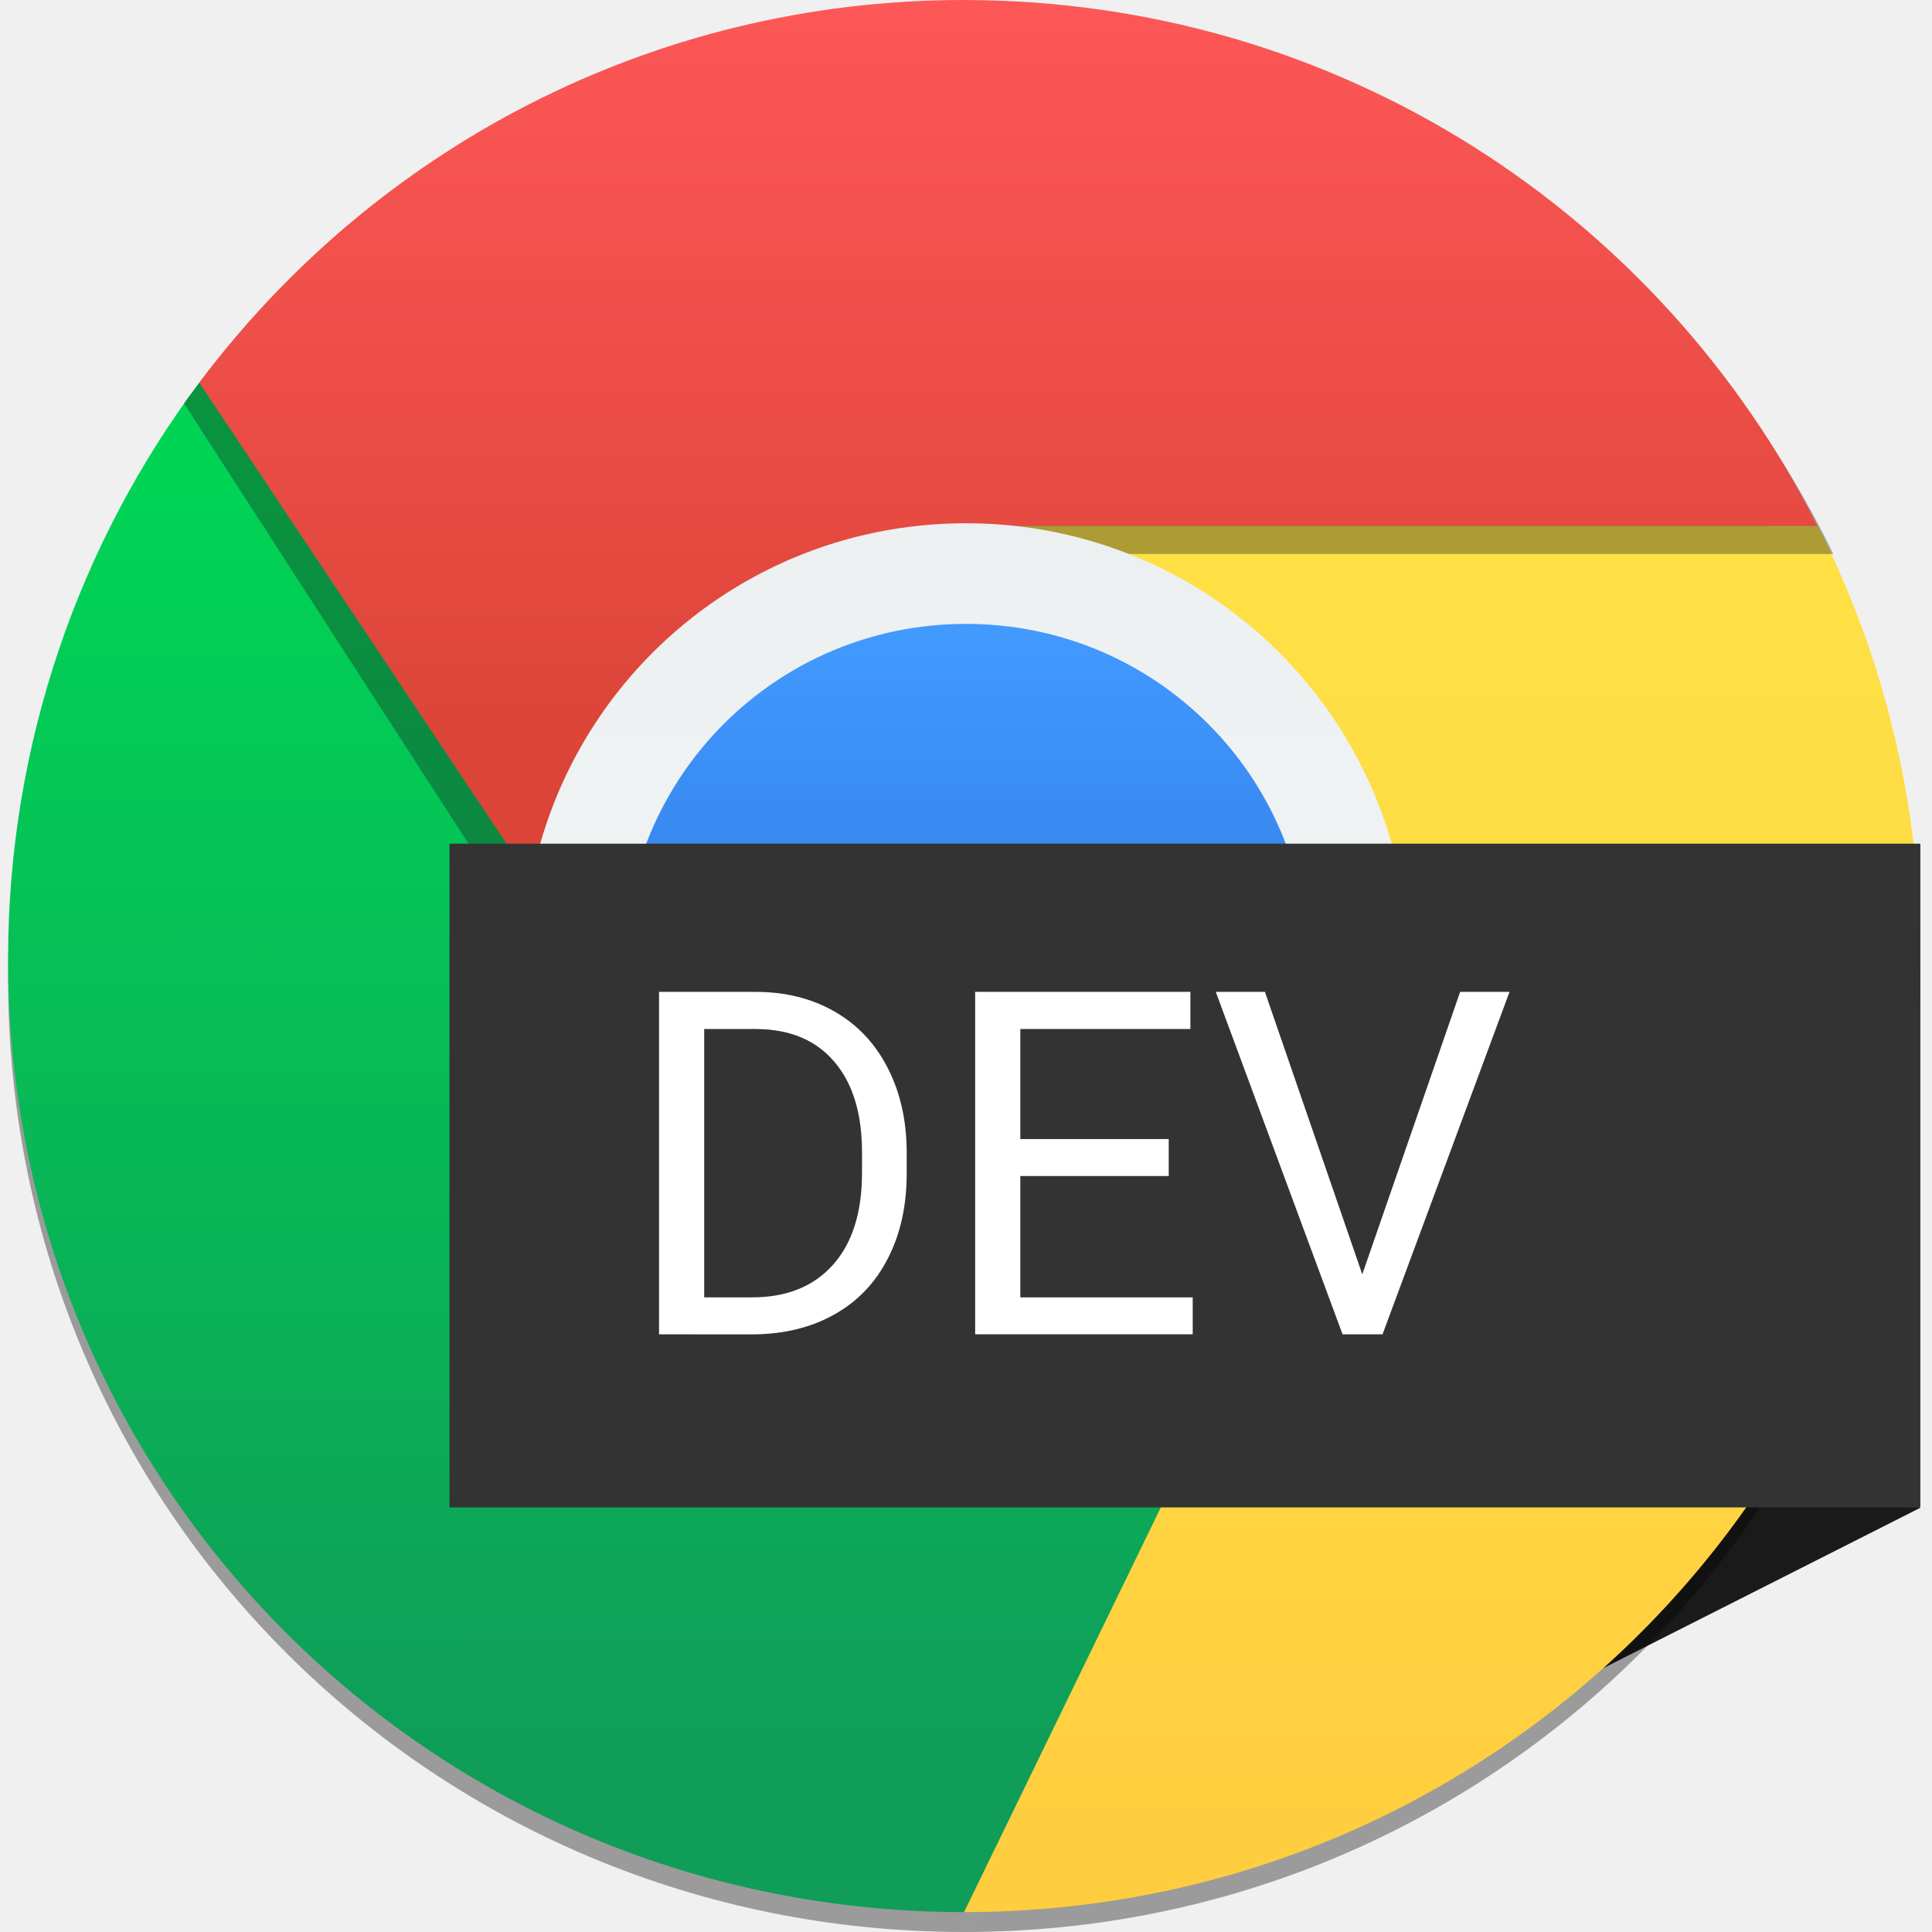
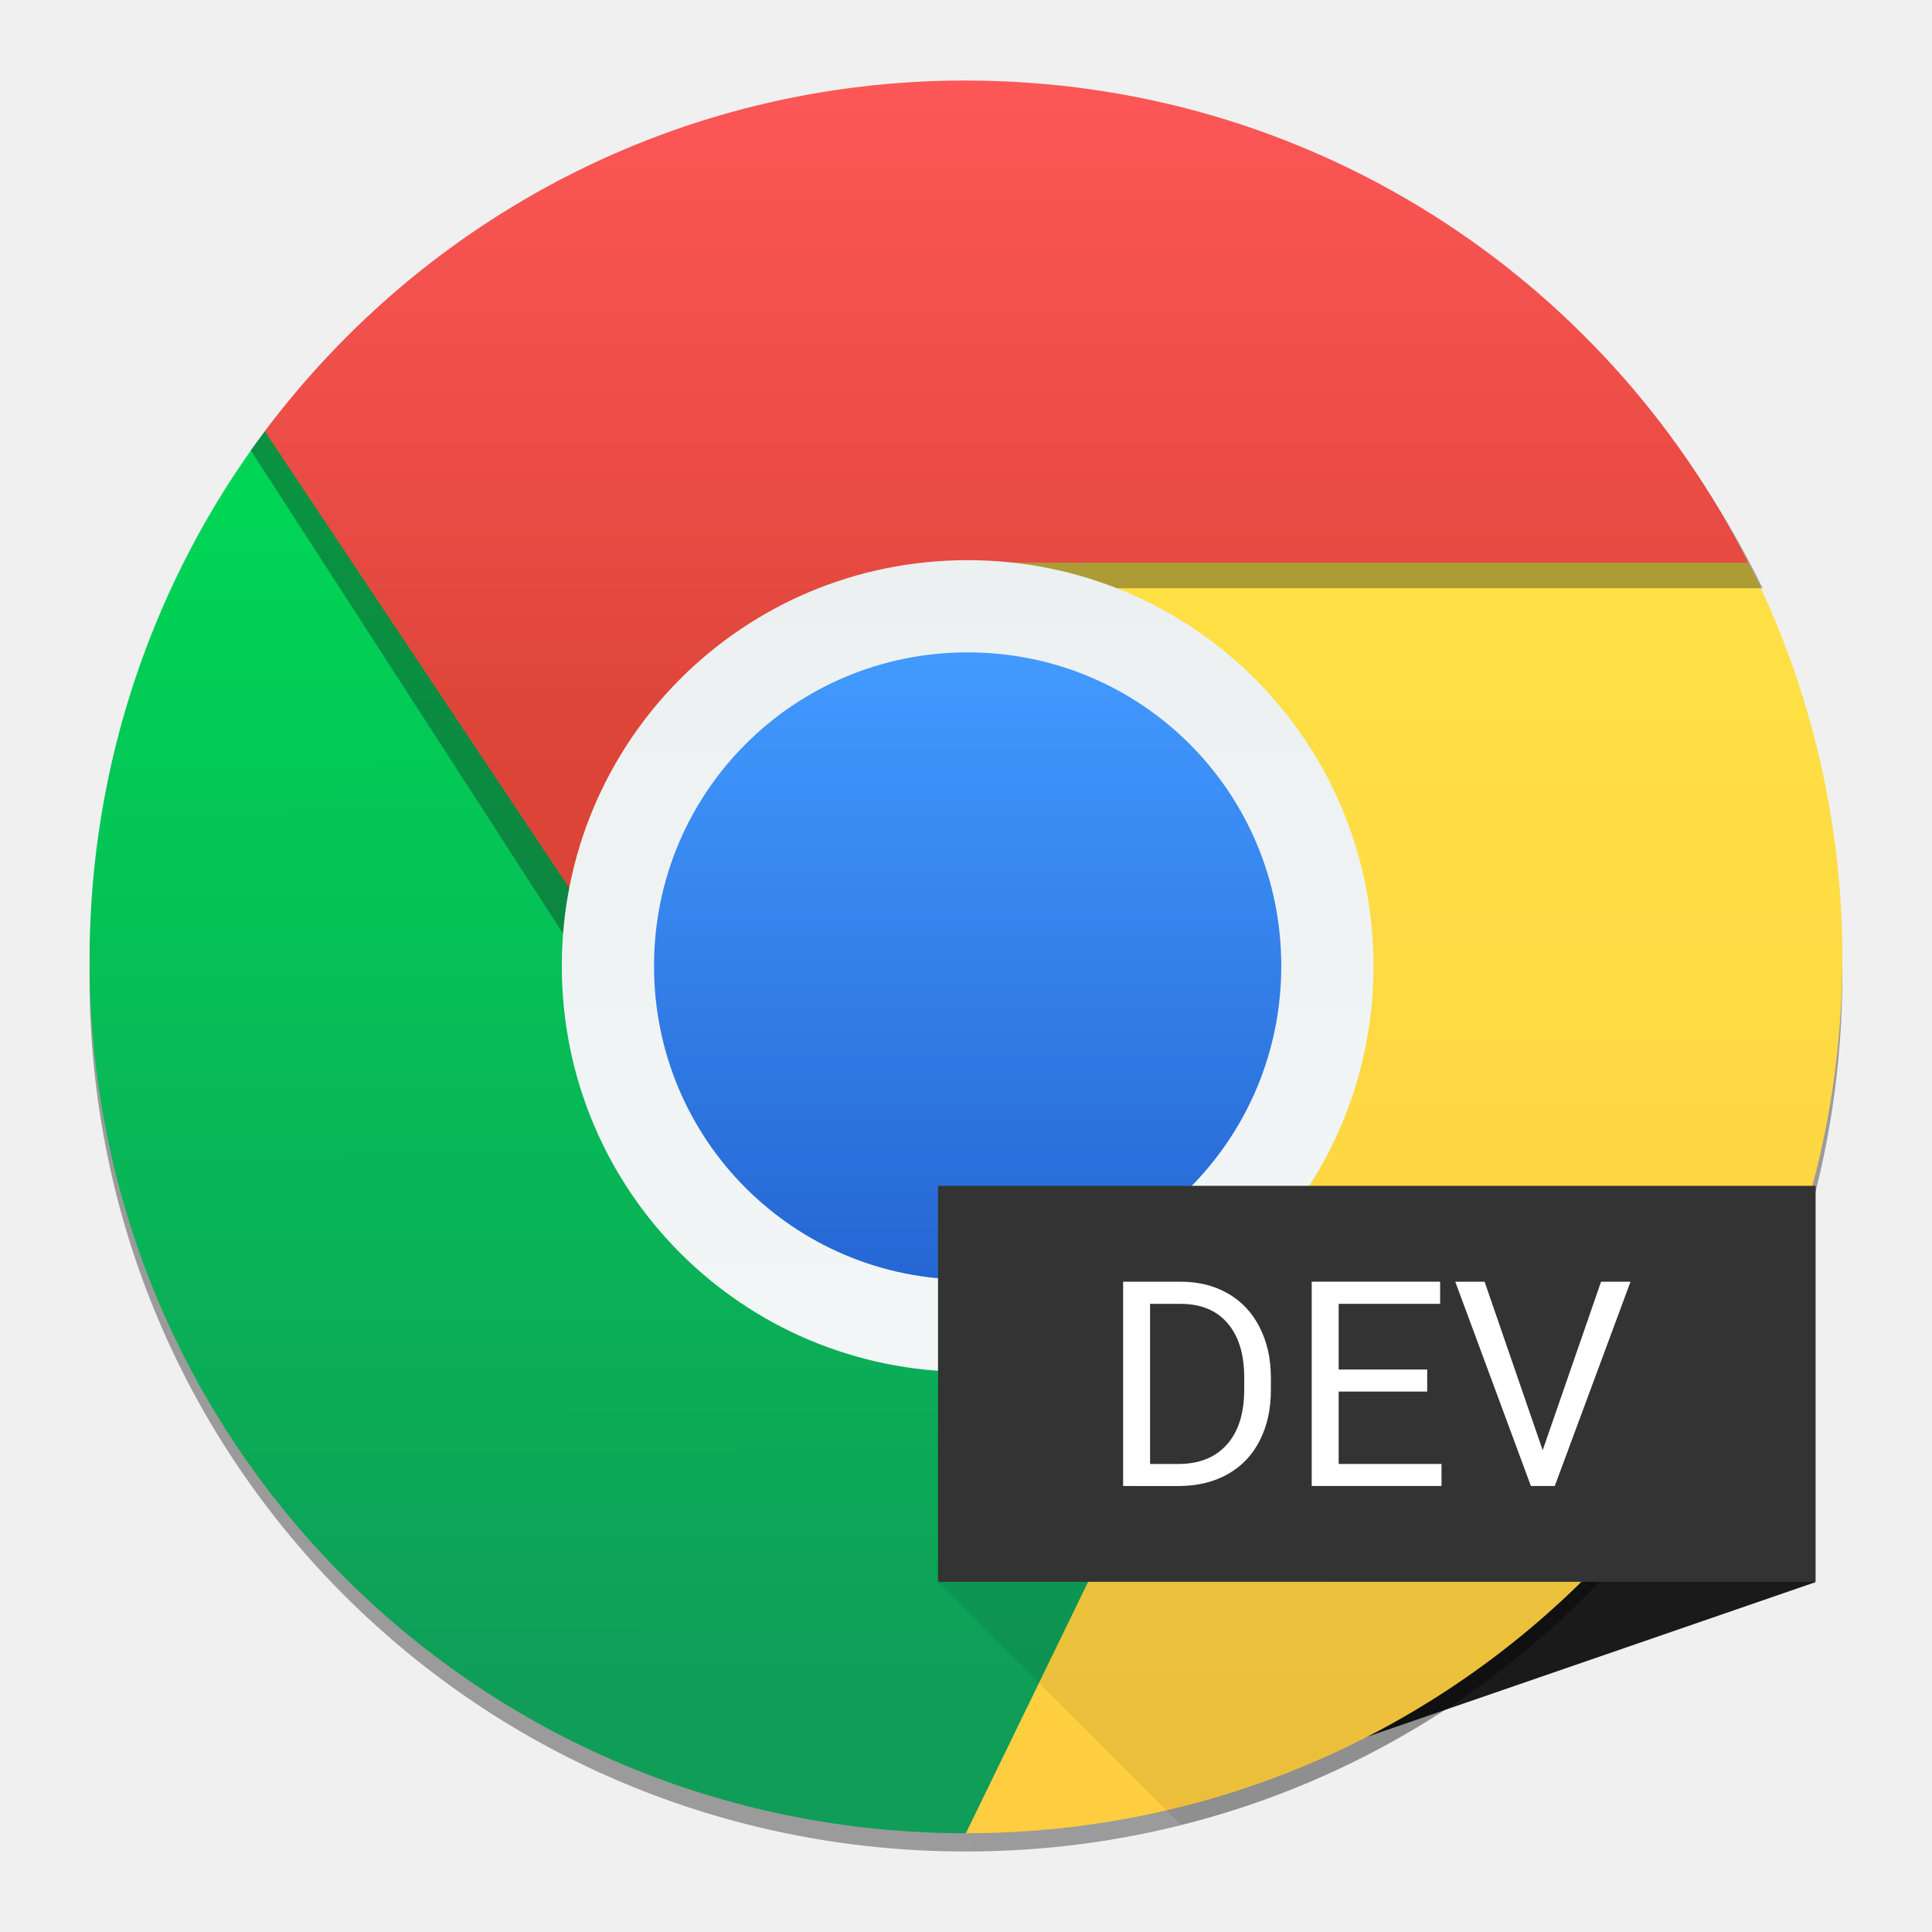
<svg xmlns="http://www.w3.org/2000/svg" height="48" width="48">
  <linearGradient id="a" gradientUnits="userSpaceOnUse" x1="422.776" x2="422.776" y1="547.303" y2="512.862">
    <stop offset="0" stop-color="#ffcd40" />
    <stop offset="1" stop-color="#fee145" />
  </linearGradient>
  <linearGradient id="b" gradientUnits="userSpaceOnUse" x1="394.371" x2="394.272" y1="543.737" y2="511.674">
    <stop offset="0" stop-color="#0f9d58" />
    <stop offset="1" stop-color="#00d455" />
  </linearGradient>
  <linearGradient id="c" gradientUnits="userSpaceOnUse" x1="407.336" x2="407.336" y1="518.8" y2="499.798">
    <stop offset="0" stop-color="#db4437" />
    <stop offset="1" stop-color="#fd5757" />
  </linearGradient>
-   <linearGradient id="d" gradientUnits="userSpaceOnUse" x1="408.571" x2="408.571" y1="532.298" y2="515.298">
+   <linearGradient id="d" gradientUnits="userSpaceOnUse" x1="24.041" x2="24.041" y1="31.792" y2="16.208">
    <stop offset="0" stop-color="#2566d3" />
    <stop offset="1" stop-color="#429aff" />
  </linearGradient>
-   <linearGradient id="e" gradientUnits="userSpaceOnUse" x1="409.652" x2="409.652" y1="546.115" y2="499.857">
+   <linearGradient id="e" gradientUnits="userSpaceOnUse" x1="25.032" x2="25.032" y1="44.458" y2="2.054">
    <stop offset="0" stop-color="#79a8ca" />
    <stop offset="1" stop-color="#9ecbda" />
  </linearGradient>
-   <linearGradient id="f" gradientUnits="userSpaceOnUse" x1="408.571" x2="408.571" y1="533.576" y2="512.798">
+   <linearGradient id="f" gradientUnits="userSpaceOnUse" x1="24.041" x2="24.041" y1="32.963" y2="13.917">
    <stop offset="0" stop-color="#f2f6f7" />
    <stop offset="1" stop-color="#ecf0f1" />
  </linearGradient>
-   <g transform="translate(-384.5714 -499.798)">
-     <path d="m-143.253-674.529h17.995v16.49h-17.995z" fill="#1a1a1a" transform="matrix(-.8923536 .4513369 -.4513369 -.8923536 0 0)" />
-     <path d="m389.527 509.794c-2.974 3.967-4.755 8.964-4.755 14.326 0 13.159 10.594 23.678 23.753 23.678l8.313-17.028-15.439-3.162z" fill-opacity=".353" fill-rule="evenodd" />
-     <rect fill="url(#e)" height="45.13" ry="22.565" width="45.13" x="385.959" y="500.986" />
-     <path d="m409.085 512.505c-.311 0-.561.251-.561.561s.251.561.561.561h20.255c.041 0 .078-.015.116-.023l.276-.742-1.018-.357z" fill="#649cc1" opacity=".8" />
-     <g fill-rule="evenodd">
-       <path d="m389.527 509.299c-2.974 3.967-4.755 8.964-4.755 14.326 0 13.159 10.594 23.678 23.753 23.678l8.313-17.028-15.439-3.162z" fill="url(#b)" />
-       <path d="m409.712 513.357 7.126 17.339-8.313 17.102c13.159 0 23.753-10.594 23.753-23.753 0-3.854-.929-7.476-2.545-10.689z" fill-opacity=".353" />
-       <path d="m409.712 512.862 7.126 17.339-8.313 17.102c13.159 0 23.753-10.594 23.753-23.753 0-3.854-.929-7.476-2.545-10.689z" fill="url(#a)" />
-       <path d="m408.504 499.825c-7.947 0-14.954 3.929-19.363 9.994l12.1 18.725c10.421-.007 12.796-9.049 8.473-14.984h20.405c-3.976-8.154-12.132-13.735-21.616-13.735z" fill="#1a1a1a" fill-opacity=".353" />
-       <path d="m408.519 499.798c-7.797 0-14.672 3.737-18.997 9.506l11.872 17.81 15.439 3.088-7.126-17.339h20.02c-3.901-7.755-11.903-13.064-21.208-13.064z" fill="url(#c)" />
-     </g>
-     <path d="m408.571 512.798c6.094 0 11 4.906 11 11 0 6.094-4.906 11-11 11-6.094 0-11-4.906-11-11 0-6.094 4.906-11 11-11z" fill="url(#f)" />
-     <path d="m408.571 515.298h0c4.709 0 8.5 3.791 8.5 8.5 0 4.709-3.791 8.5-8.5 8.5h-0c-4.709 0-8.5-3.791-8.5-8.5 0-4.709 3.791-8.5 8.5-8.5z" fill="url(#d)" />
-     <path d="m395.739 520.759h36.543v16.49h-36.543z" fill="#333" />
-     <g fill="#fff">
-       <path d="m400.945 532.949v-8.508h2.402q1.11 0 1.963.491.853.491 1.315 1.397.467.906.473 2.08v.543q0 1.204-.467 2.11-.462.906-1.326 1.391-.859.485-2.004.497zm1.122-7.585v6.667h1.18q1.297 0 2.016-.806.725-.806.725-2.296v-.497q0-1.449-.684-2.25-.678-.806-1.928-.818z" />
-       <path d="m413.608 529.016h-3.687v3.015h4.283v.917h-5.405v-8.508h5.347v.923h-4.225v2.735h3.687z" />
-       <path d="m418.417 531.459 2.431-7.018h1.227l-3.155 8.508h-.993l-3.15-8.508h1.221z" />
-     </g>
+   <path d="m45.103 39.309-14.052 4.846-6.513-8.779 14.052-4.846z" fill="#1a1a1a" stroke-width=".976" />
+   <g stroke-width=".917">
+     <path d="m6.583 11.163c-2.727 3.636-4.359 8.217-4.359 13.132 0 12.062 9.711 21.705 21.773 21.705l7.621-15.609-14.153-2.899z" fill-opacity=".353" fill-rule="evenodd" />
+     <rect fill="url(#e)" height="41.369" ry="20.685" width="41.369" x="3.313" y="3.089" />
+     <path d="m24.512 13.648c-.285 0-.515.23-.515.515s.23.515.515.515h18.567c.037 0 .071-.014.106-.021l.253-.68-.933-.327z" fill="#649cc1" opacity=".8" />
+   </g>
+   <g fill-rule="evenodd" transform="matrix(.9166667 0 0 .9166667 -350.4829 -456.1482)">
+     <path d="m389.527 509.299c-2.974 3.967-4.755 8.964-4.755 14.326 0 13.159 10.594 23.678 23.753 23.678l8.313-17.028-15.439-3.162z" fill="url(#b)" />
+     <path d="m409.712 513.357 7.126 17.339-8.313 17.102c13.159 0 23.753-10.594 23.753-23.753 0-3.854-.929-7.476-2.545-10.689z" fill-opacity=".353" />
+     <path d="m409.712 512.862 7.126 17.339-8.313 17.102c13.159 0 23.753-10.594 23.753-23.753 0-3.854-.929-7.476-2.545-10.689z" fill="url(#a)" />
+     <path d="m408.504 499.825c-7.947 0-14.954 3.929-19.363 9.994l12.1 18.725c10.421-.007 12.796-9.049 8.473-14.984h20.405c-3.976-8.154-12.132-13.735-21.616-13.735z" fill="#1a1a1a" fill-opacity=".353" />
+     <path d="m408.519 499.798c-7.797 0-14.672 3.737-18.997 9.506l11.872 17.81 15.439 3.088-7.126-17.339h20.02c-3.901-7.755-11.903-13.064-21.208-13.064z" fill="url(#c)" />
+   </g>
+   <path d="m24.041 13.917c5.586 0 10.083 4.497 10.083 10.083 0 5.586-4.497 10.083-10.083 10.083-5.586 0-10.083-4.497-10.083-10.083 0-5.586 4.497-10.083 10.083-10.083z" fill="url(#f)" stroke-width=".917" />
+   <path d="m24.041 16.208h0c4.317 0 7.792 3.475 7.792 7.792 0 4.317-3.475 7.792-7.792 7.792h-0c-4.317 0-7.792-3.475-7.792-7.792 0-4.317 3.475-7.792 7.792-7.792z" fill="url(#d)" stroke-width=".917" />
+   <path d="m23.305 29.463 9.84 9.838h-9.84l6.041 6.041c7.778-1.951 13.867-8.065 15.787-15.855l-.023-.023h-15.531l1.836.367.029.072-2.145-.439z" fill-opacity=".078" />
+   <path d="m23.305 29.462h21.803v9.838h-21.803z" fill="#333" />
+   <g fill="#fff" transform="matrix(.5966065 0 0 .5966065 -211.3028 -281.0413)">
+     <path d="m400.945 532.949v-8.508h2.402q1.11 0 1.963.491.853.491 1.315 1.397.467.906.473 2.08v.543q0 1.204-.467 2.11-.462.906-1.326 1.391-.859.485-2.004.497zm1.122-7.585v6.667h1.18q1.297 0 2.016-.806.725-.806.725-2.296v-.497q0-1.449-.684-2.25-.678-.806-1.928-.818z" />
+     <path d="m413.608 529.016h-3.687v3.015h4.283v.917h-5.405v-8.508h5.347v.923h-4.225v2.735h3.687z" />
+     <path d="m418.417 531.459 2.431-7.018h1.227l-3.155 8.508h-.993l-3.15-8.508h1.221z" />
  </g>
</svg>
